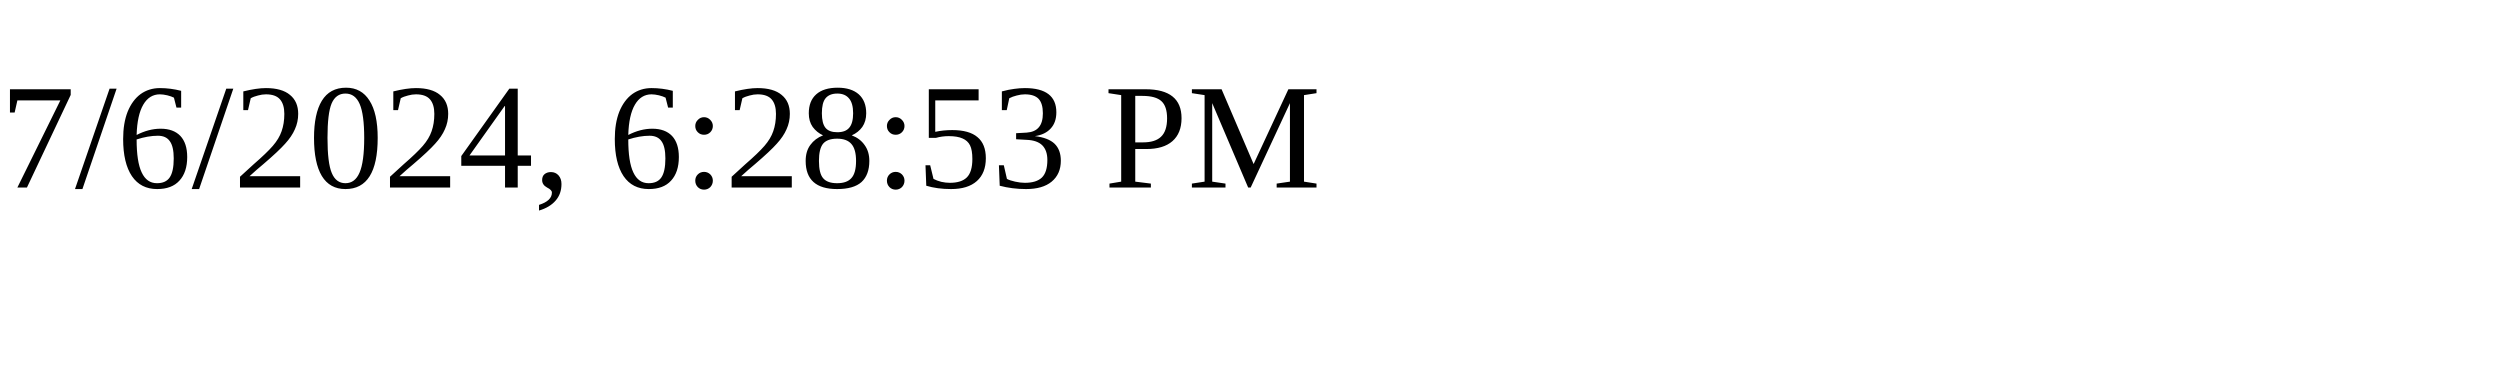
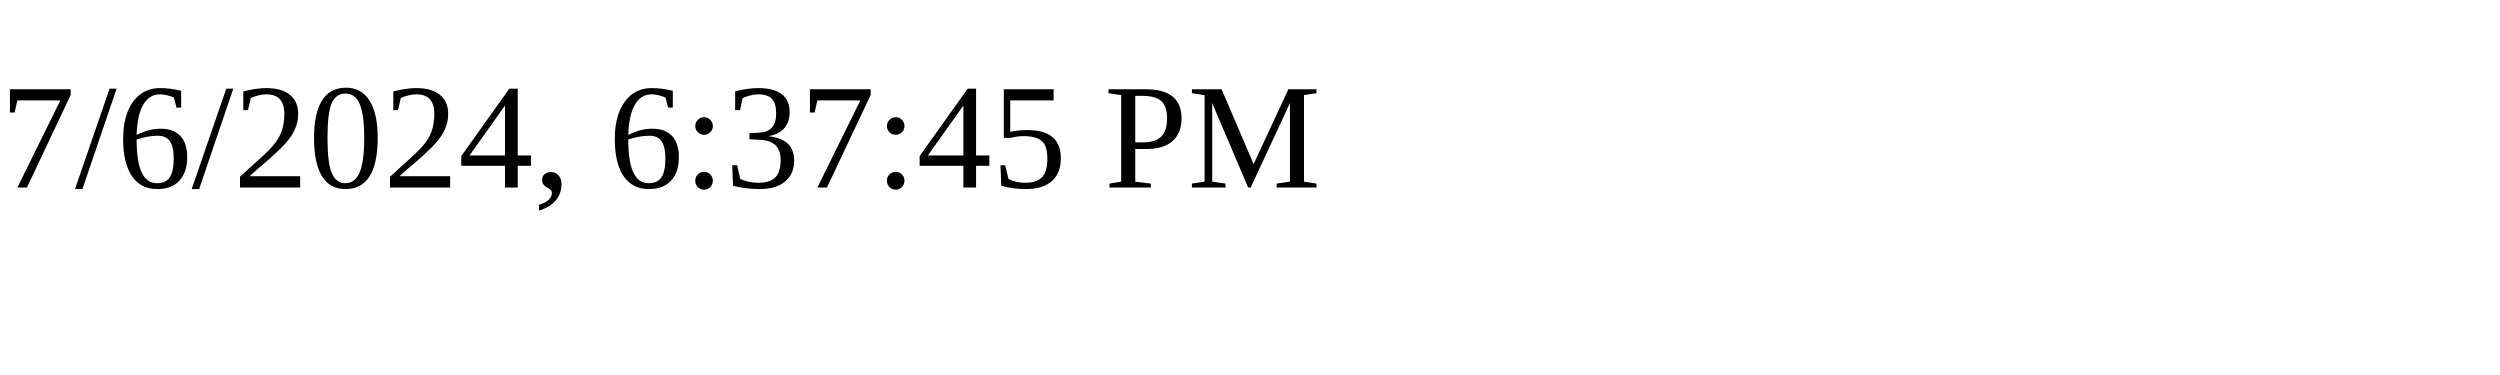
<svg xmlns="http://www.w3.org/2000/svg" height="30" width="200">
-   <text x="0" y="15">7/6/2024, 6:28:53 PM</text>
+   <text x="0" y="15">7/6/2024, 6:37:45 PM</text>
</svg>
